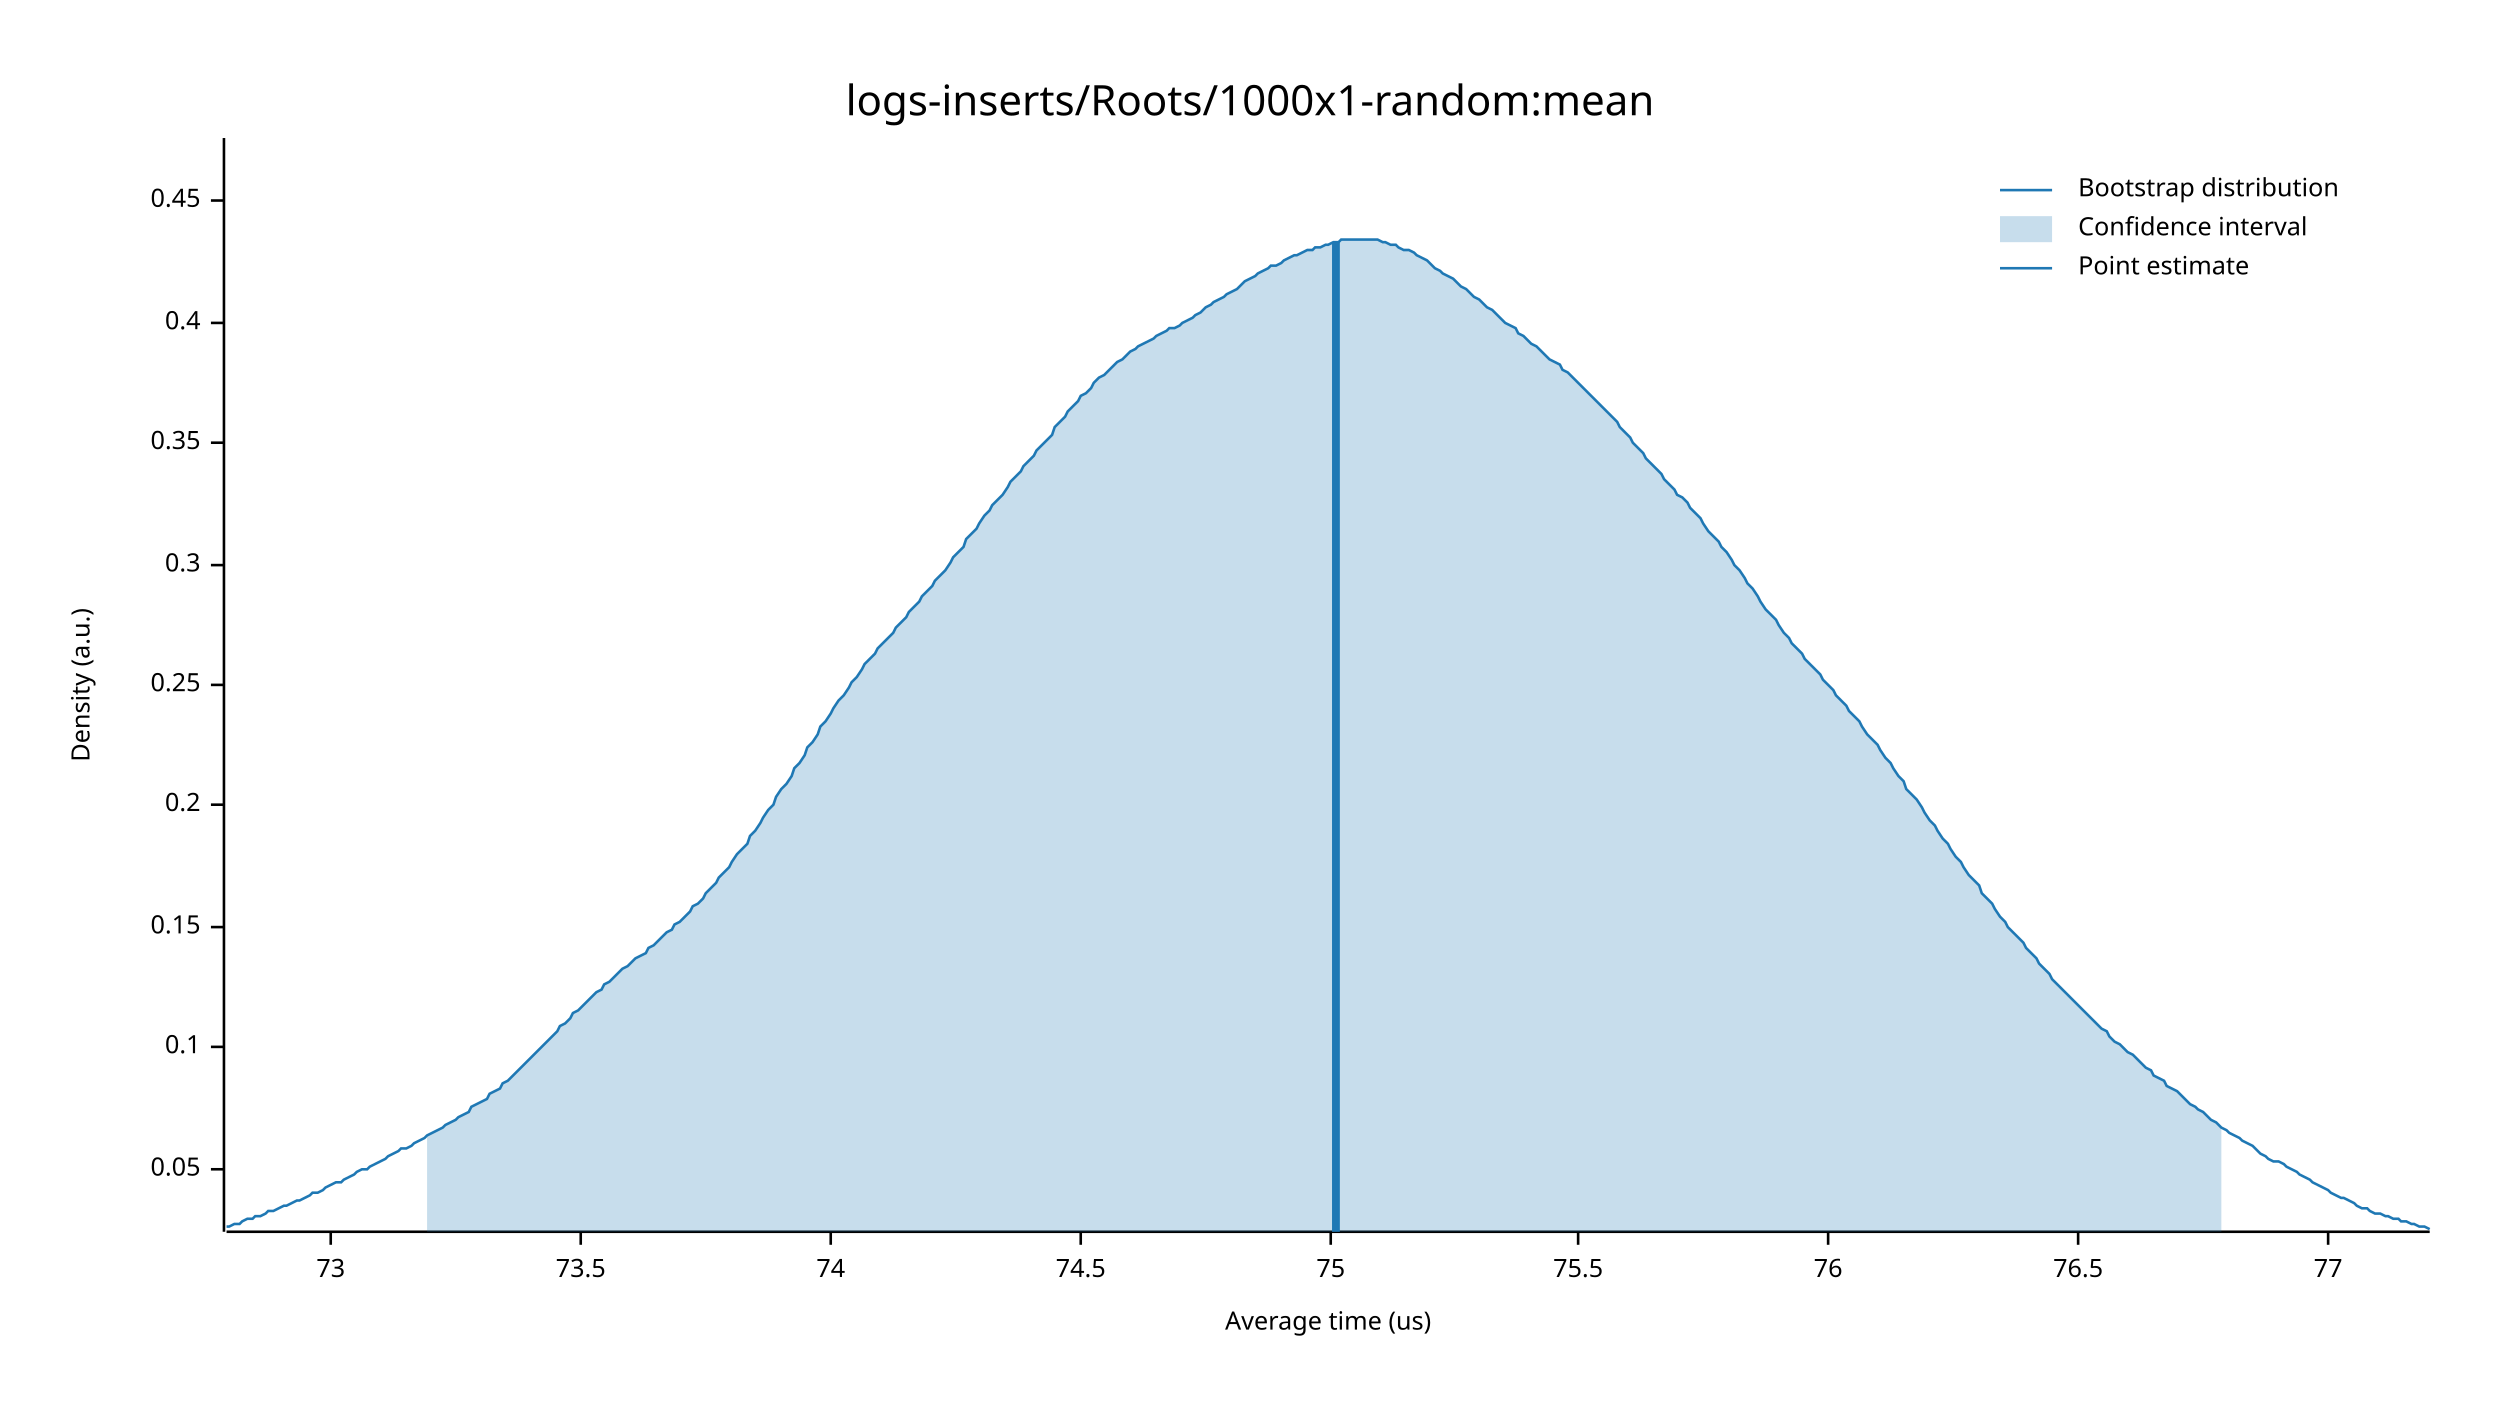
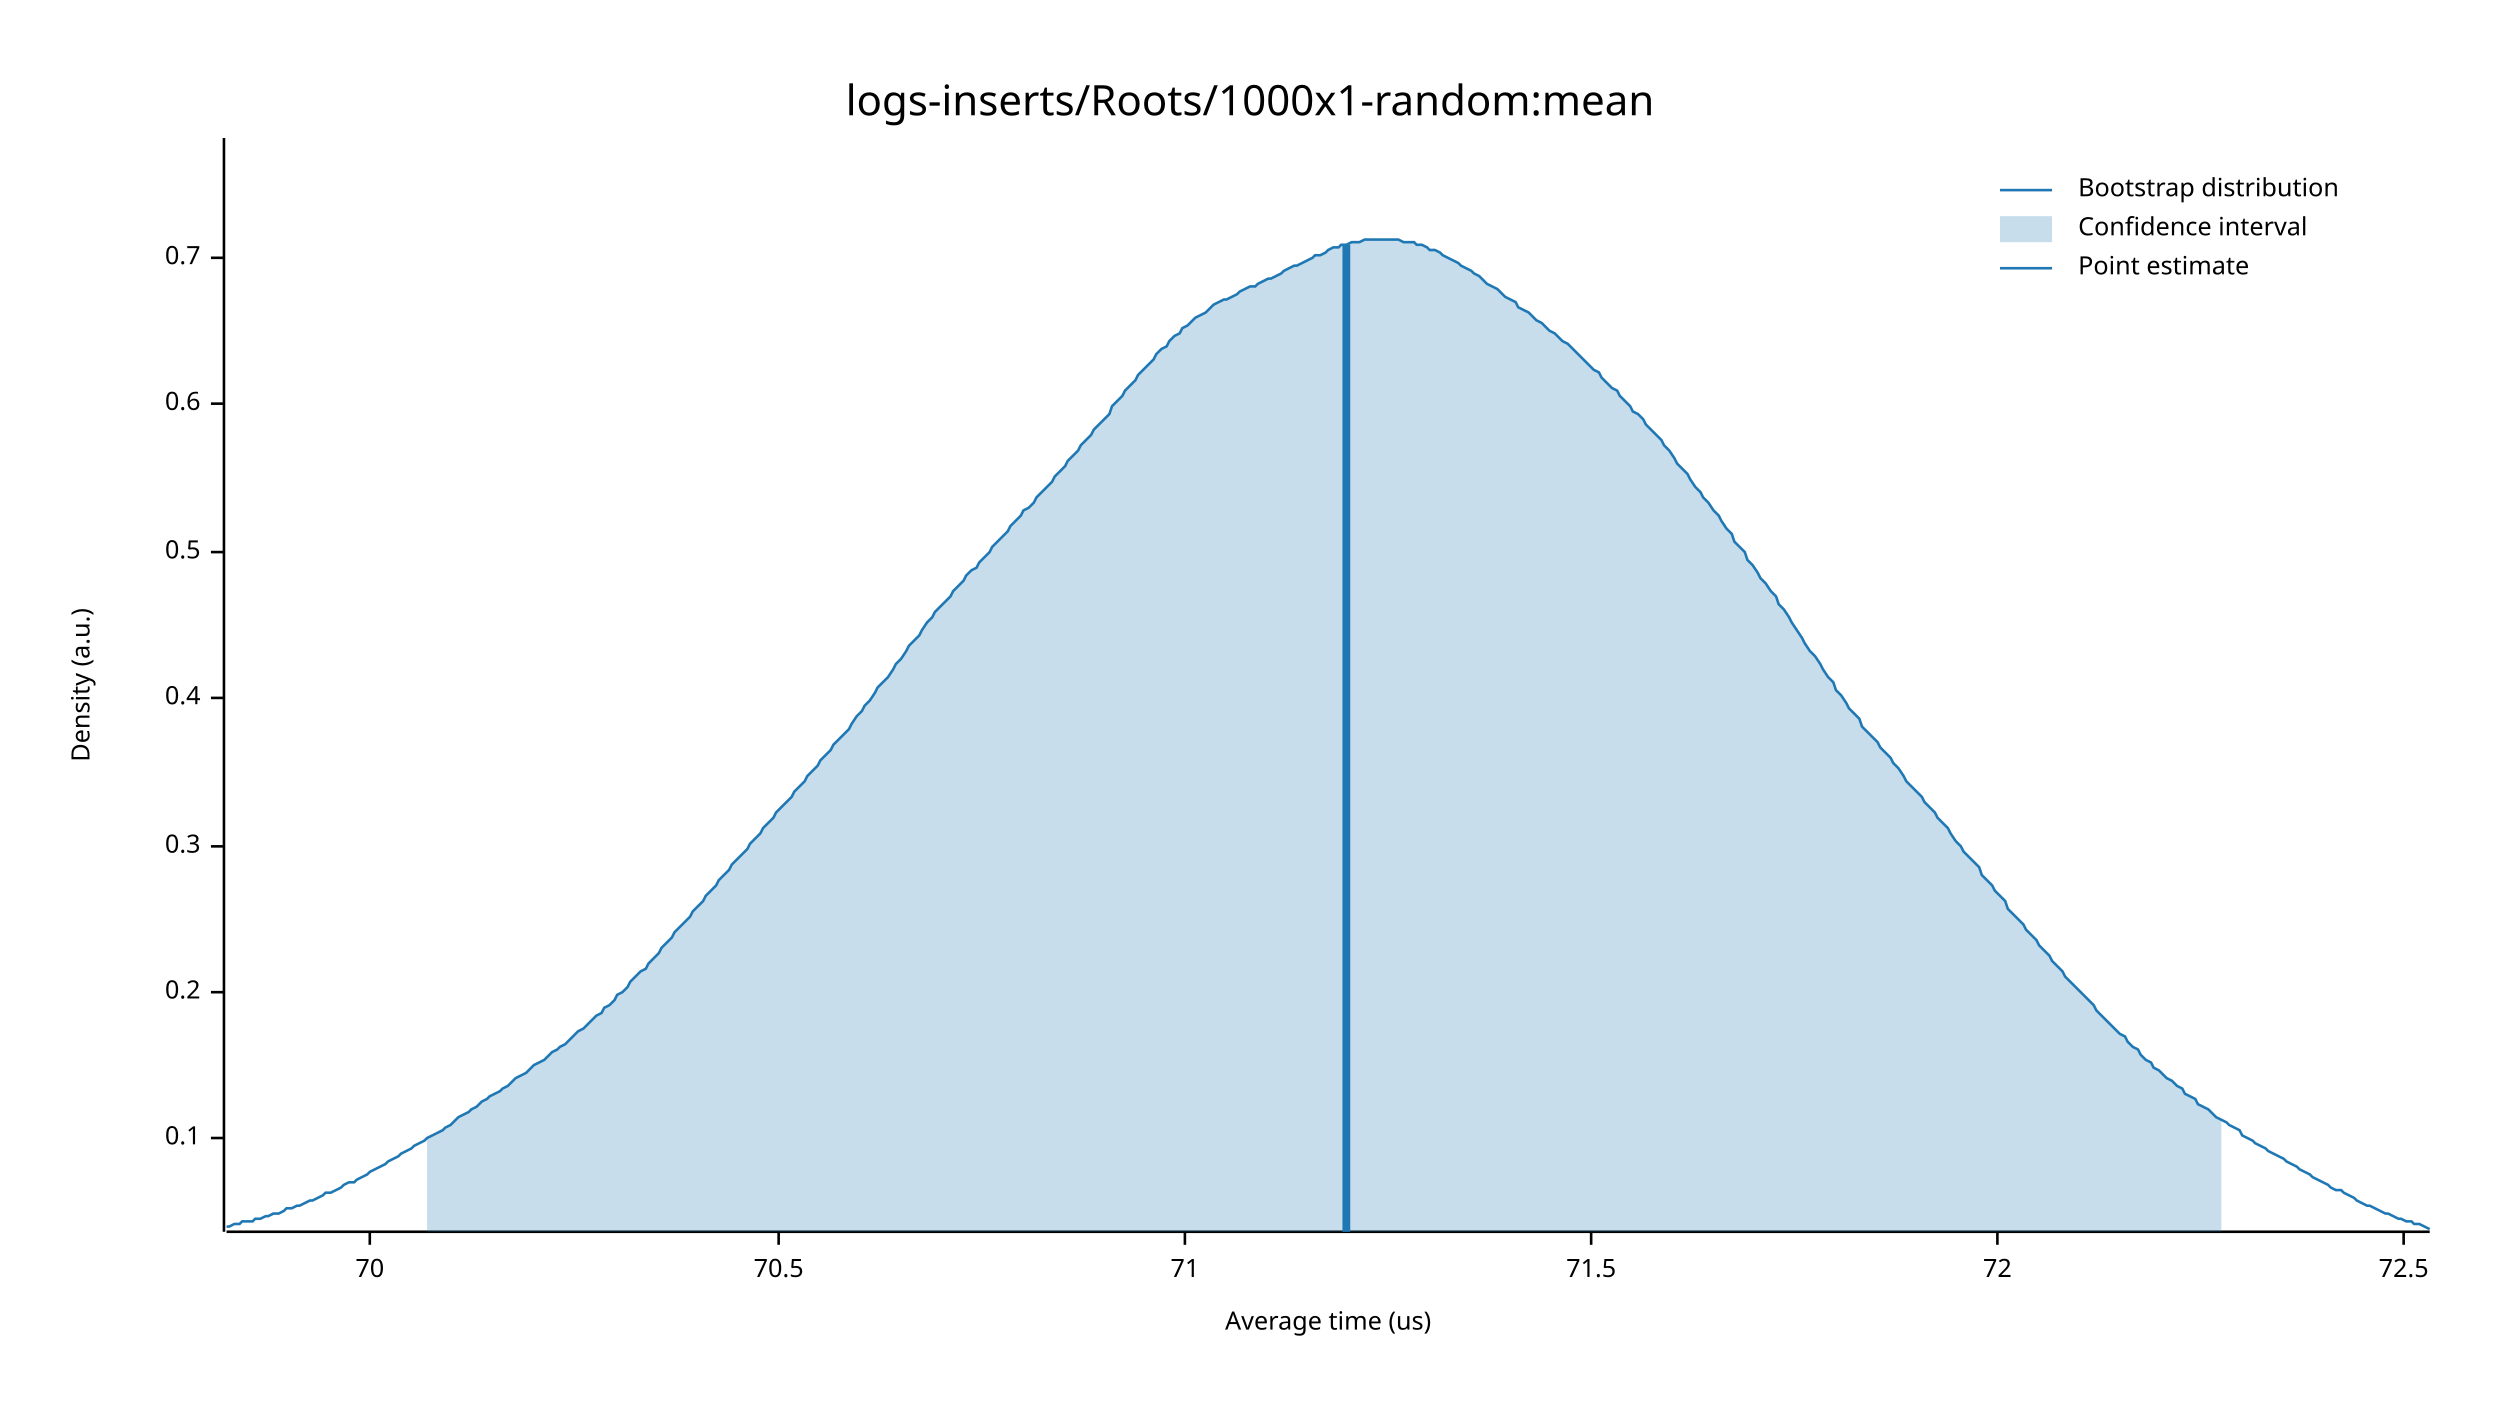
<svg xmlns="http://www.w3.org/2000/svg" width="960" height="540" viewBox="0 0 960 540">
  <text x="480" y="32" dy="0.76em" text-anchor="middle" font-family="sans-serif" font-size="16.129" opacity="1" fill="#000000">
logs-inserts/Roots/1000x1-random:mean
</text>
  <text x="27" y="263" dy="0.76em" text-anchor="middle" font-family="sans-serif" font-size="9.677" opacity="1" fill="#000000" transform="rotate(270, 27, 263)">
Density (a.u.)
</text>
  <text x="510" y="513" dy="-0.5ex" text-anchor="middle" font-family="sans-serif" font-size="9.677" opacity="1" fill="#000000">
Average time (us)
</text>
  <polyline fill="none" opacity="1" stroke="#000000" stroke-width="1" points="86,53 86,473 " />
-   <text x="77" y="449" dy="0.5ex" text-anchor="end" font-family="sans-serif" font-size="9.677" opacity="1" fill="#000000">
- 0.05
- </text>
-   <polyline fill="none" opacity="1" stroke="#000000" stroke-width="1" points="81,449 86,449 " />
-   <text x="77" y="402" dy="0.5ex" text-anchor="end" font-family="sans-serif" font-size="9.677" opacity="1" fill="#000000">
+   <text x="77" y="437" dy="0.5ex" text-anchor="end" font-family="sans-serif" font-size="9.677" opacity="1" fill="#000000">
0.1
</text>
-   <polyline fill="none" opacity="1" stroke="#000000" stroke-width="1" points="81,402 86,402 " />
-   <text x="77" y="356" dy="0.5ex" text-anchor="end" font-family="sans-serif" font-size="9.677" opacity="1" fill="#000000">
- 0.15
- </text>
-   <polyline fill="none" opacity="1" stroke="#000000" stroke-width="1" points="81,356 86,356 " />
-   <text x="77" y="309" dy="0.5ex" text-anchor="end" font-family="sans-serif" font-size="9.677" opacity="1" fill="#000000">
+   <polyline fill="none" opacity="1" stroke="#000000" stroke-width="1" points="81,437 86,437 " />
+   <text x="77" y="381" dy="0.5ex" text-anchor="end" font-family="sans-serif" font-size="9.677" opacity="1" fill="#000000">
0.2
</text>
-   <polyline fill="none" opacity="1" stroke="#000000" stroke-width="1" points="81,309 86,309 " />
-   <text x="77" y="263" dy="0.5ex" text-anchor="end" font-family="sans-serif" font-size="9.677" opacity="1" fill="#000000">
- 0.25
- </text>
-   <polyline fill="none" opacity="1" stroke="#000000" stroke-width="1" points="81,263 86,263 " />
-   <text x="77" y="217" dy="0.5ex" text-anchor="end" font-family="sans-serif" font-size="9.677" opacity="1" fill="#000000">
+   <polyline fill="none" opacity="1" stroke="#000000" stroke-width="1" points="81,381 86,381 " />
+   <text x="77" y="325" dy="0.5ex" text-anchor="end" font-family="sans-serif" font-size="9.677" opacity="1" fill="#000000">
0.3
</text>
-   <polyline fill="none" opacity="1" stroke="#000000" stroke-width="1" points="81,217 86,217 " />
-   <text x="77" y="170" dy="0.5ex" text-anchor="end" font-family="sans-serif" font-size="9.677" opacity="1" fill="#000000">
- 0.35
- </text>
-   <polyline fill="none" opacity="1" stroke="#000000" stroke-width="1" points="81,170 86,170 " />
-   <text x="77" y="124" dy="0.5ex" text-anchor="end" font-family="sans-serif" font-size="9.677" opacity="1" fill="#000000">
+   <polyline fill="none" opacity="1" stroke="#000000" stroke-width="1" points="81,325 86,325 " />
+   <text x="77" y="268" dy="0.5ex" text-anchor="end" font-family="sans-serif" font-size="9.677" opacity="1" fill="#000000">
0.4
</text>
-   <polyline fill="none" opacity="1" stroke="#000000" stroke-width="1" points="81,124 86,124 " />
-   <text x="77" y="77" dy="0.5ex" text-anchor="end" font-family="sans-serif" font-size="9.677" opacity="1" fill="#000000">
- 0.45
+   <polyline fill="none" opacity="1" stroke="#000000" stroke-width="1" points="81,268 86,268 " />
+   <text x="77" y="212" dy="0.5ex" text-anchor="end" font-family="sans-serif" font-size="9.677" opacity="1" fill="#000000">
+ 0.5
</text>
-   <polyline fill="none" opacity="1" stroke="#000000" stroke-width="1" points="81,77 86,77 " />
+   <polyline fill="none" opacity="1" stroke="#000000" stroke-width="1" points="81,212 86,212 " />
+   <text x="77" y="155" dy="0.5ex" text-anchor="end" font-family="sans-serif" font-size="9.677" opacity="1" fill="#000000">
+ 0.6
+ </text>
+   <polyline fill="none" opacity="1" stroke="#000000" stroke-width="1" points="81,155 86,155 " />
+   <text x="77" y="99" dy="0.5ex" text-anchor="end" font-family="sans-serif" font-size="9.677" opacity="1" fill="#000000">
+ 0.7
+ </text>
+   <polyline fill="none" opacity="1" stroke="#000000" stroke-width="1" points="81,99 86,99 " />
  <polyline fill="none" opacity="1" stroke="#000000" stroke-width="1" points="87,473 933,473 " />
-   <text x="127" y="483" dy="0.76em" text-anchor="middle" font-family="sans-serif" font-size="9.677" opacity="1" fill="#000000">
- 73
+   <text x="142" y="483" dy="0.76em" text-anchor="middle" font-family="sans-serif" font-size="9.677" opacity="1" fill="#000000">
+ 70
</text>
-   <polyline fill="none" opacity="1" stroke="#000000" stroke-width="1" points="127,473 127,478 " />
-   <text x="223" y="483" dy="0.76em" text-anchor="middle" font-family="sans-serif" font-size="9.677" opacity="1" fill="#000000">
- 73.5
+   <polyline fill="none" opacity="1" stroke="#000000" stroke-width="1" points="142,473 142,478 " />
+   <text x="299" y="483" dy="0.76em" text-anchor="middle" font-family="sans-serif" font-size="9.677" opacity="1" fill="#000000">
+ 70.5
</text>
-   <polyline fill="none" opacity="1" stroke="#000000" stroke-width="1" points="223,473 223,478 " />
-   <text x="319" y="483" dy="0.76em" text-anchor="middle" font-family="sans-serif" font-size="9.677" opacity="1" fill="#000000">
- 74
+   <polyline fill="none" opacity="1" stroke="#000000" stroke-width="1" points="299,473 299,478 " />
+   <text x="455" y="483" dy="0.76em" text-anchor="middle" font-family="sans-serif" font-size="9.677" opacity="1" fill="#000000">
+ 71
</text>
-   <polyline fill="none" opacity="1" stroke="#000000" stroke-width="1" points="319,473 319,478 " />
-   <text x="415" y="483" dy="0.76em" text-anchor="middle" font-family="sans-serif" font-size="9.677" opacity="1" fill="#000000">
- 74.5
+   <polyline fill="none" opacity="1" stroke="#000000" stroke-width="1" points="455,473 455,478 " />
+   <text x="611" y="483" dy="0.76em" text-anchor="middle" font-family="sans-serif" font-size="9.677" opacity="1" fill="#000000">
+ 71.5
</text>
-   <polyline fill="none" opacity="1" stroke="#000000" stroke-width="1" points="415,473 415,478 " />
-   <text x="511" y="483" dy="0.76em" text-anchor="middle" font-family="sans-serif" font-size="9.677" opacity="1" fill="#000000">
- 75
+   <polyline fill="none" opacity="1" stroke="#000000" stroke-width="1" points="611,473 611,478 " />
+   <text x="767" y="483" dy="0.76em" text-anchor="middle" font-family="sans-serif" font-size="9.677" opacity="1" fill="#000000">
+ 72
</text>
-   <polyline fill="none" opacity="1" stroke="#000000" stroke-width="1" points="511,473 511,478 " />
-   <text x="606" y="483" dy="0.76em" text-anchor="middle" font-family="sans-serif" font-size="9.677" opacity="1" fill="#000000">
- 75.5
+   <polyline fill="none" opacity="1" stroke="#000000" stroke-width="1" points="767,473 767,478 " />
+   <text x="923" y="483" dy="0.76em" text-anchor="middle" font-family="sans-serif" font-size="9.677" opacity="1" fill="#000000">
+ 72.5
</text>
-   <polyline fill="none" opacity="1" stroke="#000000" stroke-width="1" points="606,473 606,478 " />
-   <text x="702" y="483" dy="0.76em" text-anchor="middle" font-family="sans-serif" font-size="9.677" opacity="1" fill="#000000">
- 76
- </text>
-   <polyline fill="none" opacity="1" stroke="#000000" stroke-width="1" points="702,473 702,478 " />
-   <text x="798" y="483" dy="0.76em" text-anchor="middle" font-family="sans-serif" font-size="9.677" opacity="1" fill="#000000">
- 76.5
- </text>
-   <polyline fill="none" opacity="1" stroke="#000000" stroke-width="1" points="798,473 798,478 " />
-   <text x="894" y="483" dy="0.76em" text-anchor="middle" font-family="sans-serif" font-size="9.677" opacity="1" fill="#000000">
- 77
- </text>
-   <polyline fill="none" opacity="1" stroke="#000000" stroke-width="1" points="894,473 894,478 " />
-   <polyline fill="none" opacity="1" stroke="#1F78B4" stroke-width="1" points="87,471 88,471 90,470 92,470 93,469 95,468 97,468 98,467 100,467 102,466 103,465 105,465 107,464 109,463 110,463 112,462 114,461 115,461 117,460 119,459 120,458 122,458 124,457 125,456 127,455 129,454 131,454 132,453 134,452 136,451 137,450 139,449 141,449 142,448 144,447 146,446 148,445 149,444 151,443 153,442 154,441 156,441 158,440 159,439 161,438 163,437 164,436 166,435 168,434 170,433 171,432 173,431 175,430 176,429 178,428 180,427 181,425 183,424 185,423 187,422 188,420 190,419 192,418 193,416 195,415 197,413 198,412 200,410 202,408 203,407 205,405 207,403 209,401 210,400 212,398 214,396 215,394 217,393 219,391 220,389 222,388 224,386 226,384 227,383 229,381 231,380 232,378 234,377 236,375 237,374 239,372 241,371 242,370 244,368 246,367 248,366 249,364 251,363 253,361 254,360 256,358 258,357 259,355 261,354 263,352 265,350 266,348 268,347 270,345 271,343 273,341 275,339 276,337 278,335 280,333 281,331 283,328 285,326 287,324 288,321 290,319 292,316 293,314 295,311 297,309 298,306 300,303 302,301 304,298 305,295 307,293 309,290 310,287 312,285 314,282 315,279 317,277 319,274 320,272 322,269 324,267 326,264 327,262 329,260 331,257 332,255 334,253 336,251 337,249 339,247 341,245 343,243 344,241 346,239 348,237 349,235 351,233 353,231 354,229 356,227 358,225 359,223 361,221 363,219 365,216 366,214 368,212 370,210 371,207 373,205 375,203 376,201 378,198 380,196 381,194 383,192 385,190 387,187 388,185 390,183 392,181 393,179 395,177 397,175 398,173 400,171 402,169 404,167 405,164 407,162 409,160 410,158 412,156 414,154 415,152 417,151 419,149 420,147 422,145 424,144 426,142 427,141 429,139 431,138 432,137 434,135 436,134 437,133 439,132 441,131 443,130 444,129 446,128 448,127 449,126 451,126 453,125 454,124 456,123 458,122 459,121 461,120 463,118 465,117 466,116 468,115 470,114 471,113 473,112 475,111 476,110 478,108 480,107 482,106 483,105 485,104 487,103 488,102 490,102 492,101 493,100 495,99 497,98 498,98 500,97 502,96 504,96 505,95 507,95 509,94 510,94 512,93 514,93 515,92 517,92 519,92 521,92 522,92 524,92 526,92 527,92 529,92 531,93 532,93 534,94 536,94 537,95 539,96 541,96 543,97 544,98 546,99 548,100 549,101 551,103 553,104 554,105 556,106 558,107 560,109 561,110 563,111 565,113 566,114 568,115 570,117 571,118 573,119 575,121 576,122 578,124 580,125 582,126 583,128 585,129 587,131 588,132 590,133 592,135 593,136 595,138 597,139 599,140 600,142 602,143 604,145 605,146 607,148 609,150 610,151 612,153 614,155 615,156 617,158 619,160 621,162 622,164 624,166 626,168 627,170 629,172 631,174 632,176 634,178 636,180 638,182 639,184 641,186 643,188 644,190 646,191 648,193 649,195 651,197 653,199 654,201 656,204 658,206 660,208 661,210 663,212 665,215 666,217 668,219 670,222 671,224 673,226 675,229 676,231 678,234 680,236 682,238 683,240 685,243 687,245 688,247 690,249 692,251 693,253 695,255 697,257 699,259 700,261 702,263 704,265 705,267 707,269 709,271 710,273 712,275 714,277 715,279 717,282 719,284 721,286 722,288 724,291 726,293 727,295 729,298 731,300 732,303 734,305 736,307 738,310 739,312 741,315 743,317 744,319 746,322 748,324 749,326 751,329 753,331 754,333 756,336 758,338 760,340 761,343 763,345 765,347 766,349 768,352 770,354 771,356 773,358 775,360 777,362 778,364 780,366 782,368 783,370 785,372 787,374 788,376 790,378 792,380 793,381 795,383 797,385 799,387 800,388 802,390 804,392 805,393 807,395 809,396 810,398 812,400 814,401 816,403 817,404 819,405 821,407 822,408 824,410 826,411 827,413 829,414 831,415 832,417 834,418 836,419 838,421 839,422 841,424 843,425 844,426 846,427 848,429 849,430 851,431 853,433 855,434 856,435 858,436 860,437 861,438 863,439 865,440 866,441 868,443 870,444 871,445 873,446 875,446 877,447 878,448 880,449 882,450 883,451 885,452 887,453 888,454 890,455 892,456 894,457 895,458 897,459 899,460 900,460 902,461 904,462 905,463 907,464 909,464 910,465 912,466 914,466 916,467 917,467 919,468 921,468 922,469 924,469 926,470 927,470 929,471 931,471 933,472 " />
-   <polygon opacity="0.25" fill="#1F78B4" points="164,436 166,435 168,434 170,433 171,432 173,431 175,430 176,429 178,428 180,427 181,425 183,424 185,423 187,422 188,420 190,419 192,418 193,416 195,415 197,413 198,412 200,410 202,408 203,407 205,405 207,403 209,401 210,400 212,398 214,396 215,394 217,393 219,391 220,389 222,388 224,386 226,384 227,383 229,381 231,380 232,378 234,377 236,375 237,374 239,372 241,371 242,370 244,368 246,367 248,366 249,364 251,363 253,361 254,360 256,358 258,357 259,355 261,354 263,352 265,350 266,348 268,347 270,345 271,343 273,341 275,339 276,337 278,335 280,333 281,331 283,328 285,326 287,324 288,321 290,319 292,316 293,314 295,311 297,309 298,306 300,303 302,301 304,298 305,295 307,293 309,290 310,287 312,285 314,282 315,279 317,277 319,274 320,272 322,269 324,267 326,264 327,262 329,260 331,257 332,255 334,253 336,251 337,249 339,247 341,245 343,243 344,241 346,239 348,237 349,235 351,233 353,231 354,229 356,227 358,225 359,223 361,221 363,219 365,216 366,214 368,212 370,210 371,207 373,205 375,203 376,201 378,198 380,196 381,194 383,192 385,190 387,187 388,185 390,183 392,181 393,179 395,177 397,175 398,173 400,171 402,169 404,167 405,164 407,162 409,160 410,158 412,156 414,154 415,152 417,151 419,149 420,147 422,145 424,144 426,142 427,141 429,139 431,138 432,137 434,135 436,134 437,133 439,132 441,131 443,130 444,129 446,128 448,127 449,126 451,126 453,125 454,124 456,123 458,122 459,121 461,120 463,118 465,117 466,116 468,115 470,114 471,113 473,112 475,111 476,110 478,108 480,107 482,106 483,105 485,104 487,103 488,102 490,102 492,101 493,100 495,99 497,98 498,98 500,97 502,96 504,96 505,95 507,95 509,94 510,94 512,93 514,93 515,92 517,92 519,92 521,92 522,92 524,92 526,92 527,92 529,92 531,93 532,93 534,94 536,94 537,95 539,96 541,96 543,97 544,98 546,99 548,100 549,101 551,103 553,104 554,105 556,106 558,107 560,109 561,110 563,111 565,113 566,114 568,115 570,117 571,118 573,119 575,121 576,122 578,124 580,125 582,126 583,128 585,129 587,131 588,132 590,133 592,135 593,136 595,138 597,139 599,140 600,142 602,143 604,145 605,146 607,148 609,150 610,151 612,153 614,155 615,156 617,158 619,160 621,162 622,164 624,166 626,168 627,170 629,172 631,174 632,176 634,178 636,180 638,182 639,184 641,186 643,188 644,190 646,191 648,193 649,195 651,197 653,199 654,201 656,204 658,206 660,208 661,210 663,212 665,215 666,217 668,219 670,222 671,224 673,226 675,229 676,231 678,234 680,236 682,238 683,240 685,243 687,245 688,247 690,249 692,251 693,253 695,255 697,257 699,259 700,261 702,263 704,265 705,267 707,269 709,271 710,273 712,275 714,277 715,279 717,282 719,284 721,286 722,288 724,291 726,293 727,295 729,298 731,300 732,303 734,305 736,307 738,310 739,312 741,315 743,317 744,319 746,322 748,324 749,326 751,329 753,331 754,333 756,336 758,338 760,340 761,343 763,345 765,347 766,349 768,352 770,354 771,356 773,358 775,360 777,362 778,364 780,366 782,368 783,370 785,372 787,374 788,376 790,378 792,380 793,381 795,383 797,385 799,387 800,388 802,390 804,392 805,393 807,395 809,396 810,398 812,400 814,401 816,403 817,404 819,405 821,407 822,408 824,410 826,411 827,413 829,414 831,415 832,417 834,418 836,419 838,421 839,422 841,424 843,425 844,426 846,427 848,429 849,430 851,431 853,433 853,473 164,473 " />
-   <polyline fill="none" opacity="1" stroke="#1F78B4" stroke-width="3" points="513,473 513,93 " />
+   <polyline fill="none" opacity="1" stroke="#000000" stroke-width="1" points="923,473 923,478 " />
+   <polyline fill="none" opacity="1" stroke="#1F78B4" stroke-width="1" points="87,471 88,471 90,470 92,470 93,469 95,469 97,469 98,468 100,468 102,467 103,467 105,466 107,466 109,465 110,464 112,464 114,463 115,463 117,462 119,461 120,461 122,460 124,459 125,458 127,458 129,457 131,456 132,455 134,454 136,454 137,453 139,452 141,451 142,450 144,449 146,448 148,447 149,446 151,445 153,444 154,443 156,442 158,441 159,440 161,439 163,438 164,437 166,436 168,435 170,434 171,433 173,432 175,430 176,429 178,428 180,427 181,426 183,425 185,423 187,422 188,421 190,420 192,419 193,418 195,417 197,415 198,414 200,413 202,412 203,411 205,409 207,408 209,407 210,406 212,404 214,403 215,402 217,401 219,399 220,398 222,396 224,395 226,393 227,392 229,390 231,389 232,387 234,386 236,384 237,382 239,381 241,379 242,377 244,375 246,373 248,372 249,370 251,368 253,366 254,364 256,362 258,360 259,358 261,356 263,354 265,352 266,350 268,348 270,346 271,344 273,342 275,340 276,338 278,336 280,334 281,332 283,330 285,328 287,326 288,324 290,322 292,320 293,318 295,316 297,314 298,312 300,310 302,308 304,306 305,304 307,302 309,300 310,298 312,296 314,294 315,292 317,290 319,288 320,286 322,284 324,282 326,280 327,278 329,275 331,273 332,271 334,269 336,266 337,264 339,262 341,260 343,257 344,255 346,253 348,250 349,248 351,246 353,244 354,242 356,239 358,237 359,235 361,233 363,231 365,229 366,227 368,225 370,223 371,221 373,219 375,218 376,216 378,214 380,212 381,210 383,208 385,206 387,204 388,202 390,200 392,198 393,196 395,195 397,193 398,191 400,189 402,187 404,185 405,183 407,181 409,179 410,177 412,175 414,173 415,171 417,169 419,167 420,165 422,163 424,161 426,159 427,156 429,154 431,152 432,150 434,148 436,146 437,144 439,142 441,140 443,138 444,136 446,134 448,133 449,131 451,129 453,128 454,126 456,125 458,123 459,122 461,121 463,120 465,118 466,117 468,116 470,115 471,115 473,114 475,113 476,112 478,111 480,110 482,110 483,109 485,108 487,107 488,107 490,106 492,105 493,104 495,103 497,102 498,102 500,101 502,100 504,99 505,98 507,98 509,97 510,96 512,95 514,95 515,94 517,94 519,93 521,93 522,93 524,92 526,92 527,92 529,92 531,92 532,92 534,92 536,92 537,92 539,93 541,93 543,93 544,94 546,94 548,95 549,96 551,96 553,97 554,98 556,99 558,100 560,101 561,102 563,103 565,104 566,105 568,106 570,108 571,109 573,110 575,111 576,112 578,114 580,115 582,116 583,118 585,119 587,120 588,121 590,123 592,124 593,125 595,127 597,128 599,130 600,131 602,132 604,134 605,135 607,137 609,139 610,140 612,142 614,143 615,145 617,147 619,149 621,150 622,152 624,154 626,156 627,158 629,159 631,161 632,163 634,165 636,167 638,169 639,171 641,173 643,176 644,178 646,180 648,182 649,184 651,187 653,189 654,191 656,193 658,196 660,198 661,200 663,203 665,205 666,208 668,210 670,212 671,215 673,217 675,220 676,222 678,224 680,227 682,229 683,232 685,234 687,237 688,239 690,242 692,245 693,247 695,250 697,252 699,255 700,257 702,260 704,262 705,265 707,267 709,270 710,272 712,274 714,276 715,279 717,281 719,283 721,285 722,287 724,289 726,291 727,293 729,295 731,298 732,300 734,302 736,304 738,306 739,308 741,310 743,312 744,314 746,316 748,318 749,320 751,323 753,325 754,327 756,329 758,331 760,333 761,336 763,338 765,340 766,342 768,344 770,346 771,349 773,351 775,353 777,355 778,357 780,359 782,361 783,363 785,365 787,367 788,369 790,371 792,373 793,375 795,377 797,379 799,381 800,382 802,384 804,386 805,388 807,390 809,392 810,393 812,395 814,397 816,398 817,400 819,402 821,403 822,405 824,407 826,408 827,410 829,411 831,413 832,414 834,415 836,417 838,418 839,420 841,421 843,422 844,424 846,425 848,426 849,427 851,429 853,430 855,431 856,432 858,433 860,434 861,436 863,437 865,438 866,439 868,440 870,441 871,442 873,443 875,444 877,445 878,446 880,447 882,448 883,449 885,450 887,451 888,452 890,453 892,454 894,455 895,456 897,457 899,457 900,458 902,459 904,460 905,461 907,462 909,463 910,463 912,464 914,465 916,466 917,466 919,467 921,468 922,468 924,469 926,469 927,470 929,470 931,471 933,472 " />
+   <polygon opacity="0.25" fill="#1F78B4" points="164,437 166,436 168,435 170,434 171,433 173,432 175,430 176,429 178,428 180,427 181,426 183,425 185,423 187,422 188,421 190,420 192,419 193,418 195,417 197,415 198,414 200,413 202,412 203,411 205,409 207,408 209,407 210,406 212,404 214,403 215,402 217,401 219,399 220,398 222,396 224,395 226,393 227,392 229,390 231,389 232,387 234,386 236,384 237,382 239,381 241,379 242,377 244,375 246,373 248,372 249,370 251,368 253,366 254,364 256,362 258,360 259,358 261,356 263,354 265,352 266,350 268,348 270,346 271,344 273,342 275,340 276,338 278,336 280,334 281,332 283,330 285,328 287,326 288,324 290,322 292,320 293,318 295,316 297,314 298,312 300,310 302,308 304,306 305,304 307,302 309,300 310,298 312,296 314,294 315,292 317,290 319,288 320,286 322,284 324,282 326,280 327,278 329,275 331,273 332,271 334,269 336,266 337,264 339,262 341,260 343,257 344,255 346,253 348,250 349,248 351,246 353,244 354,242 356,239 358,237 359,235 361,233 363,231 365,229 366,227 368,225 370,223 371,221 373,219 375,218 376,216 378,214 380,212 381,210 383,208 385,206 387,204 388,202 390,200 392,198 393,196 395,195 397,193 398,191 400,189 402,187 404,185 405,183 407,181 409,179 410,177 412,175 414,173 415,171 417,169 419,167 420,165 422,163 424,161 426,159 427,156 429,154 431,152 432,150 434,148 436,146 437,144 439,142 441,140 443,138 444,136 446,134 448,133 449,131 451,129 453,128 454,126 456,125 458,123 459,122 461,121 463,120 465,118 466,117 468,116 470,115 471,115 473,114 475,113 476,112 478,111 480,110 482,110 483,109 485,108 487,107 488,107 490,106 492,105 493,104 495,103 497,102 498,102 500,101 502,100 504,99 505,98 507,98 509,97 510,96 512,95 514,95 515,94 517,94 519,93 521,93 522,93 524,92 526,92 527,92 529,92 531,92 532,92 534,92 536,92 537,92 539,93 541,93 543,93 544,94 546,94 548,95 549,96 551,96 553,97 554,98 556,99 558,100 560,101 561,102 563,103 565,104 566,105 568,106 570,108 571,109 573,110 575,111 576,112 578,114 580,115 582,116 583,118 585,119 587,120 588,121 590,123 592,124 593,125 595,127 597,128 599,130 600,131 602,132 604,134 605,135 607,137 609,139 610,140 612,142 614,143 615,145 617,147 619,149 621,150 622,152 624,154 626,156 627,158 629,159 631,161 632,163 634,165 636,167 638,169 639,171 641,173 643,176 644,178 646,180 648,182 649,184 651,187 653,189 654,191 656,193 658,196 660,198 661,200 663,203 665,205 666,208 668,210 670,212 671,215 673,217 675,220 676,222 678,224 680,227 682,229 683,232 685,234 687,237 688,239 690,242 692,245 693,247 695,250 697,252 699,255 700,257 702,260 704,262 705,265 707,267 709,270 710,272 712,274 714,276 715,279 717,281 719,283 721,285 722,287 724,289 726,291 727,293 729,295 731,298 732,300 734,302 736,304 738,306 739,308 741,310 743,312 744,314 746,316 748,318 749,320 751,323 753,325 754,327 756,329 758,331 760,333 761,336 763,338 765,340 766,342 768,344 770,346 771,349 773,351 775,353 777,355 778,357 780,359 782,361 783,363 785,365 787,367 788,369 790,371 792,373 793,375 795,377 797,379 799,381 800,382 802,384 804,386 805,388 807,390 809,392 810,393 812,395 814,397 816,398 817,400 819,402 821,403 822,405 824,407 826,408 827,410 829,411 831,413 832,414 834,415 836,417 838,418 839,420 841,421 843,422 844,424 846,425 848,426 849,427 851,429 853,430 853,473 164,473 " />
+   <polyline fill="none" opacity="1" stroke="#1F78B4" stroke-width="3" points="517,473 517,94 " />
  <text x="798" y="68" dy="0.76em" text-anchor="start" font-family="sans-serif" font-size="9.677" opacity="1" fill="#000000">
Bootstrap distribution
</text>
  <text x="798" y="83" dy="0.76em" text-anchor="start" font-family="sans-serif" font-size="9.677" opacity="1" fill="#000000">
Confidence interval
</text>
  <text x="798" y="98" dy="0.76em" text-anchor="start" font-family="sans-serif" font-size="9.677" opacity="1" fill="#000000">
Point estimate
</text>
  <polyline fill="none" opacity="1" stroke="#1F78B4" stroke-width="1" points="768,73 788,73 " />
  <rect x="768" y="83" width="20" height="10" opacity="0.25" fill="#1F78B4" stroke="none" />
  <polyline fill="none" opacity="1" stroke="#1F78B4" stroke-width="1" points="768,103 788,103 " />
</svg>
